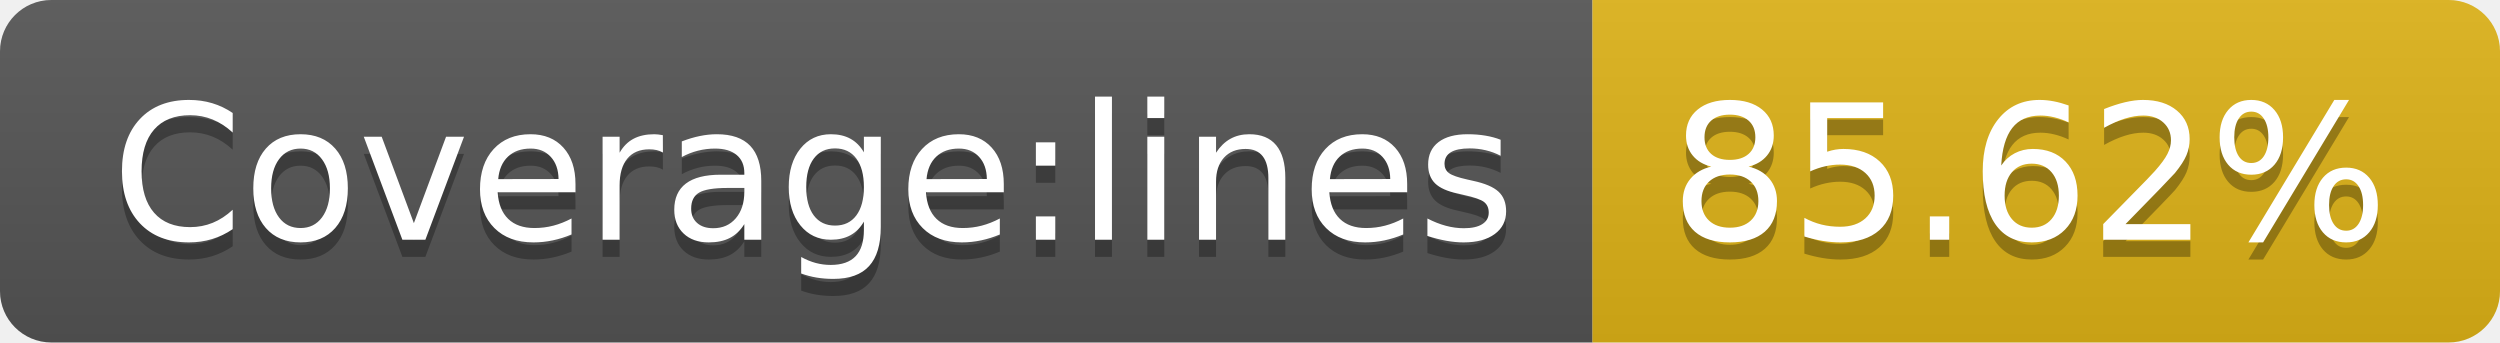
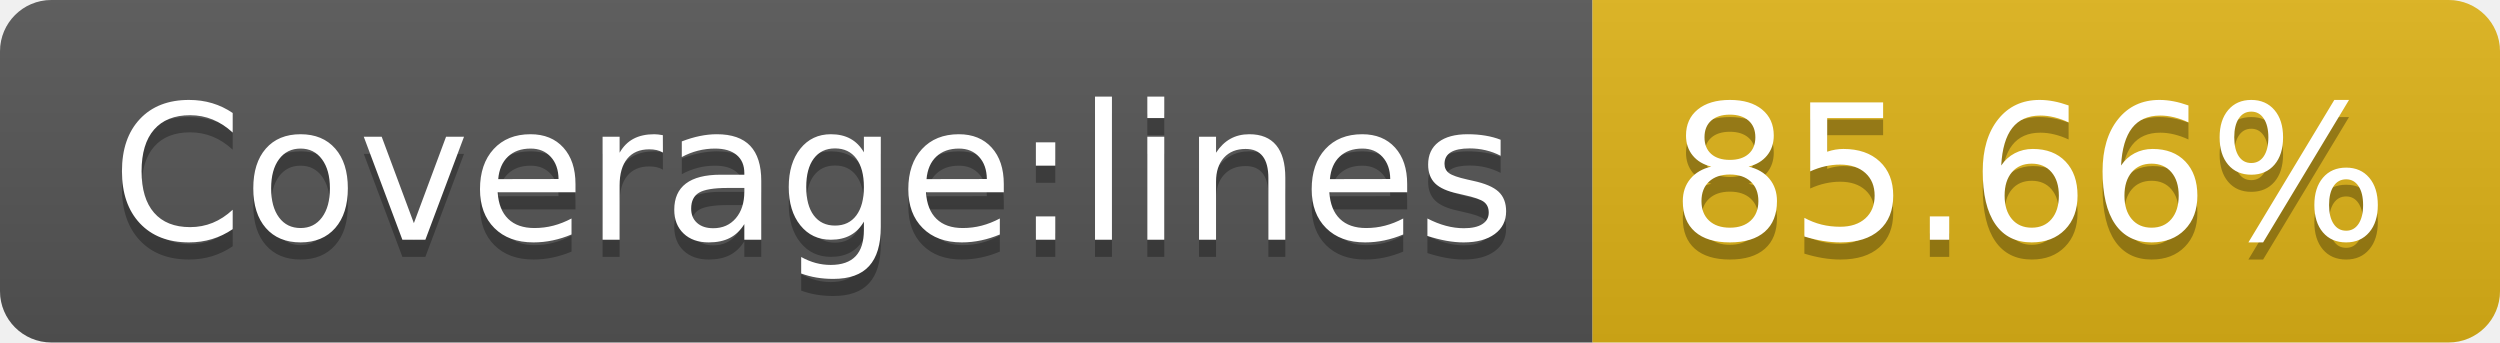
- <svg xmlns="http://www.w3.org/2000/svg" width="146" height="20" role="img" aria-label="Coverage:lines: 85.62%">
+ <svg xmlns="http://www.w3.org/2000/svg" width="146" height="20" role="img" aria-label="Coverage:lines: 85.66%">
  <linearGradient id="s" x2="0" y2="100%">
    <stop offset="0" stop-color="#bbb" stop-opacity=".1" />
    <stop offset="1" stop-opacity=".1" />
  </linearGradient>
  <clipPath id="r">
    <rect width="146" height="20" rx="3" fill="#fff" />
  </clipPath>
  <g clip-path="url(#r)">
    <rect width="93" height="20" fill="#555" />
    <rect x="93" width="53" height="20" fill="#dfb317" />
    <rect width="146" height="20" fill="url(#s)" />
  </g>
  <g fill="#fff" text-anchor="middle" font-family="Verdana,Geneva,DejaVu Sans,sans-serif" text-rendering="geometricPrecision" font-size="110">
    <text aria-hidden="true" x="475" y="150" fill="#010101" fill-opacity=".3" transform="scale(.1)" textLength="830">Coverage:lines</text>
    <text x="475" y="140" transform="scale(.1)" fill="#fff" textLength="830">Coverage:lines</text>
-     <text aria-hidden="true" x="1185" y="150" fill="#010101" fill-opacity=".3" transform="scale(.1)" textLength="430">85.62%</text>
-     <text x="1185" y="140" transform="scale(.1)" fill="#fff" textLength="430">85.62%</text>
+     <text aria-hidden="true" x="1185" y="150" fill="#010101" fill-opacity=".3" transform="scale(.1)" textLength="430">85.66%</text>
+     <text x="1185" y="140" transform="scale(.1)" fill="#fff" textLength="430">85.66%</text>
  </g>
</svg>
